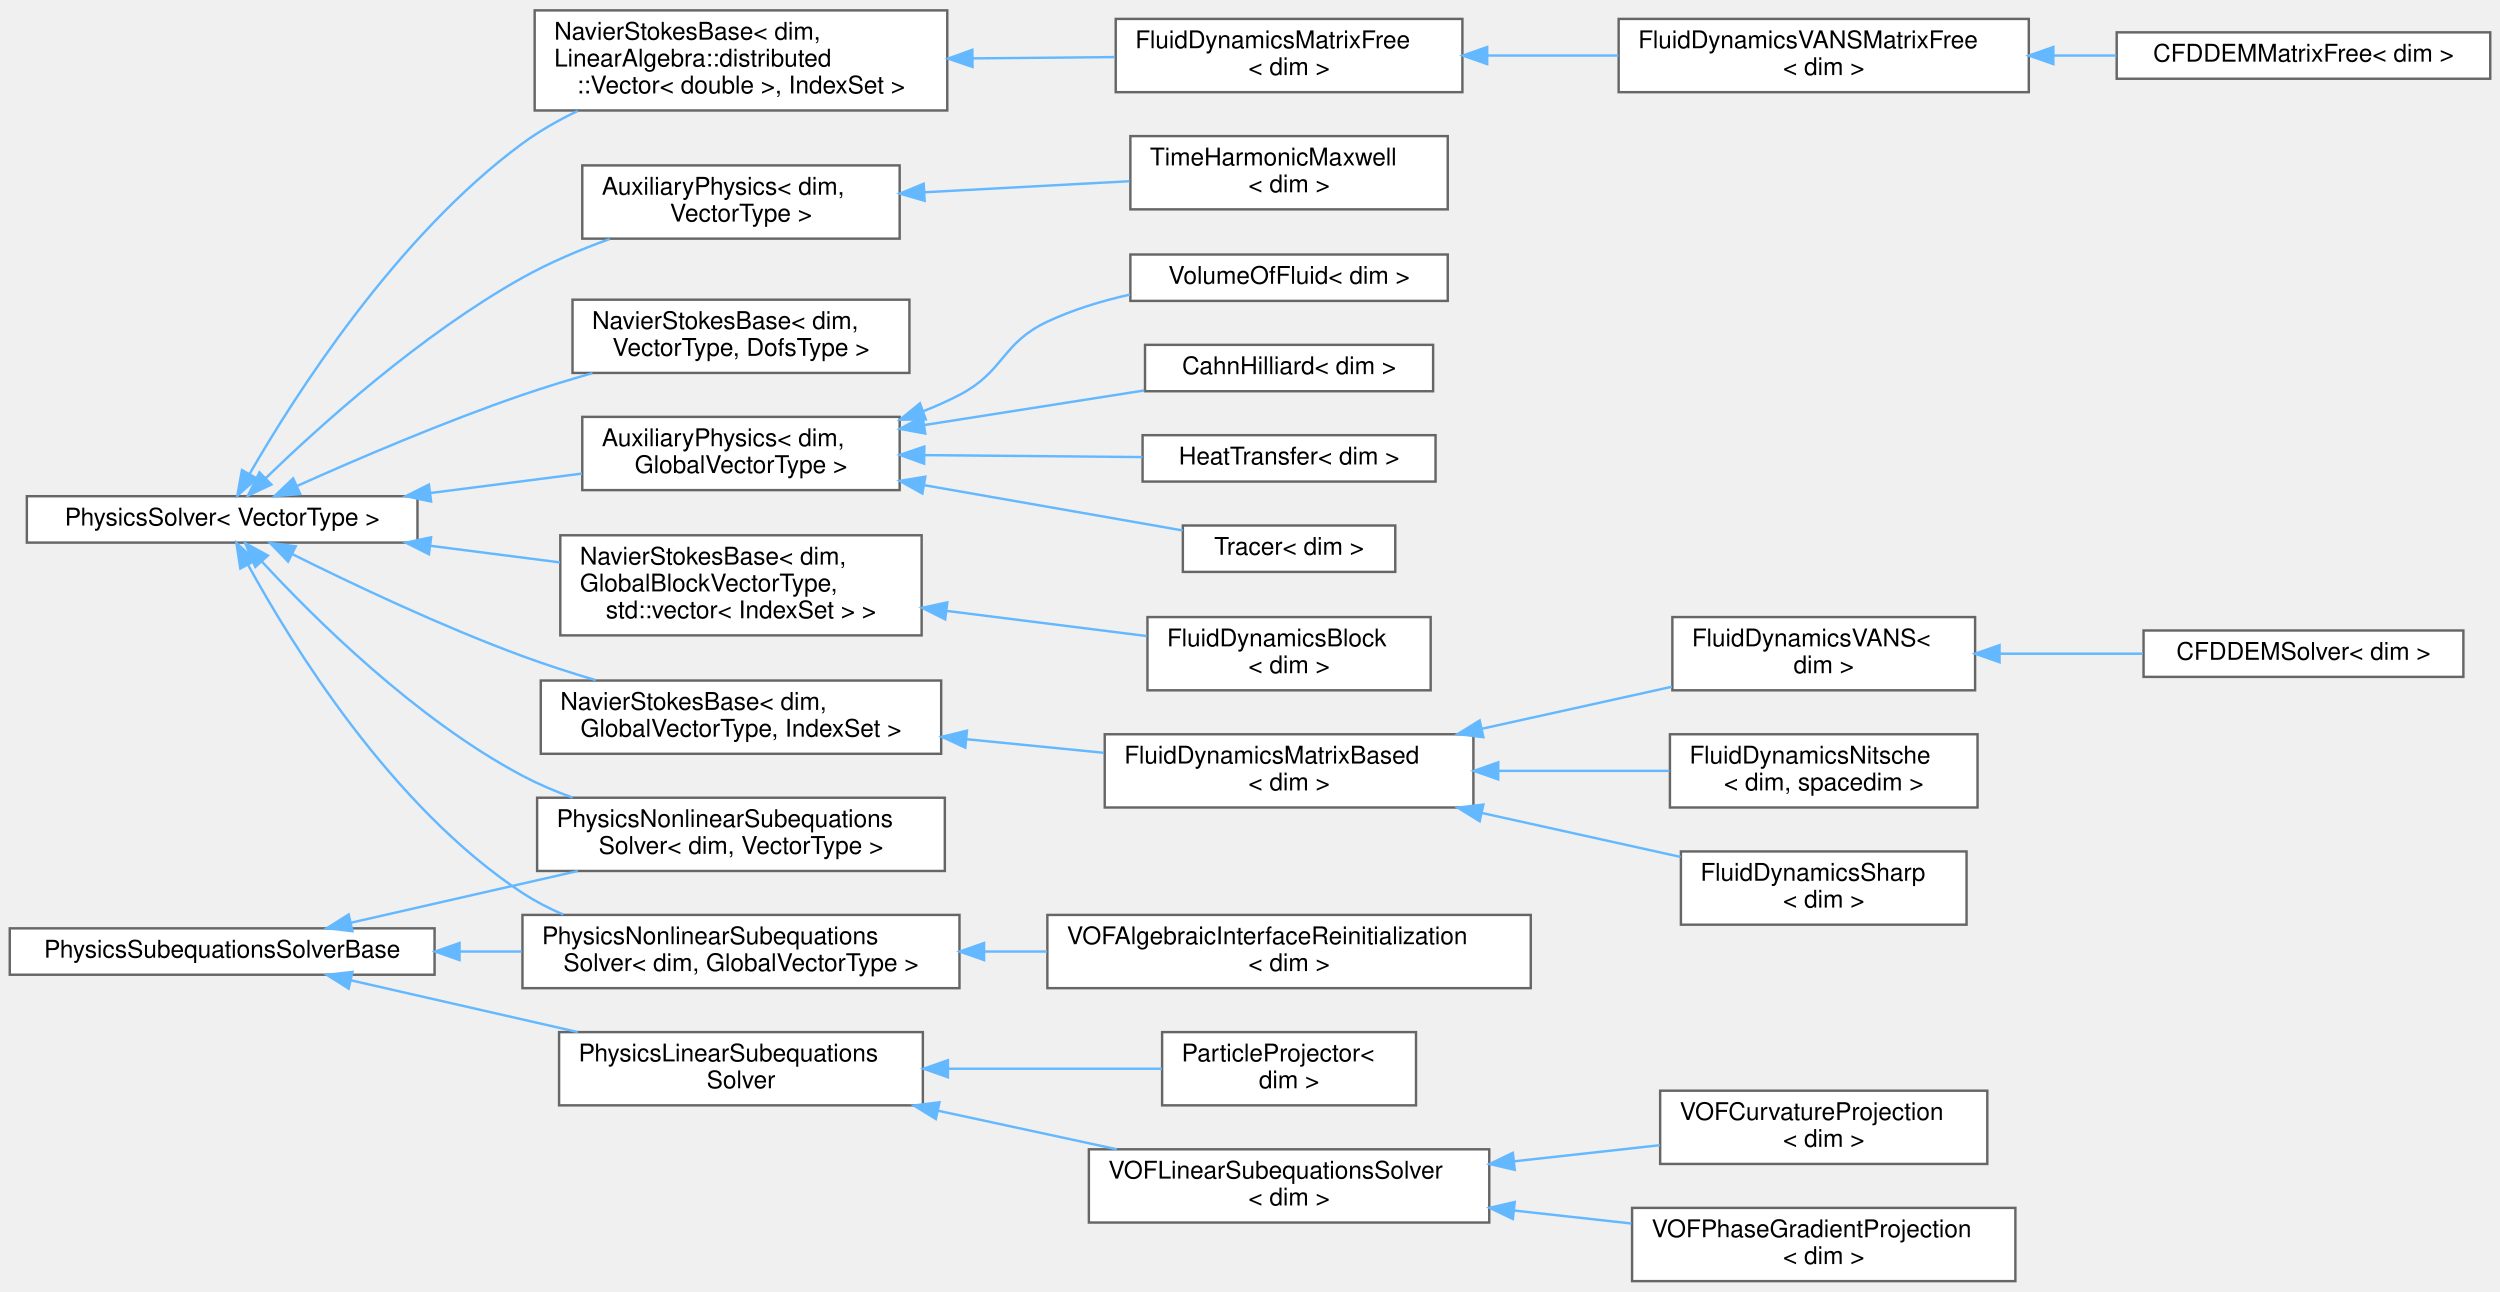
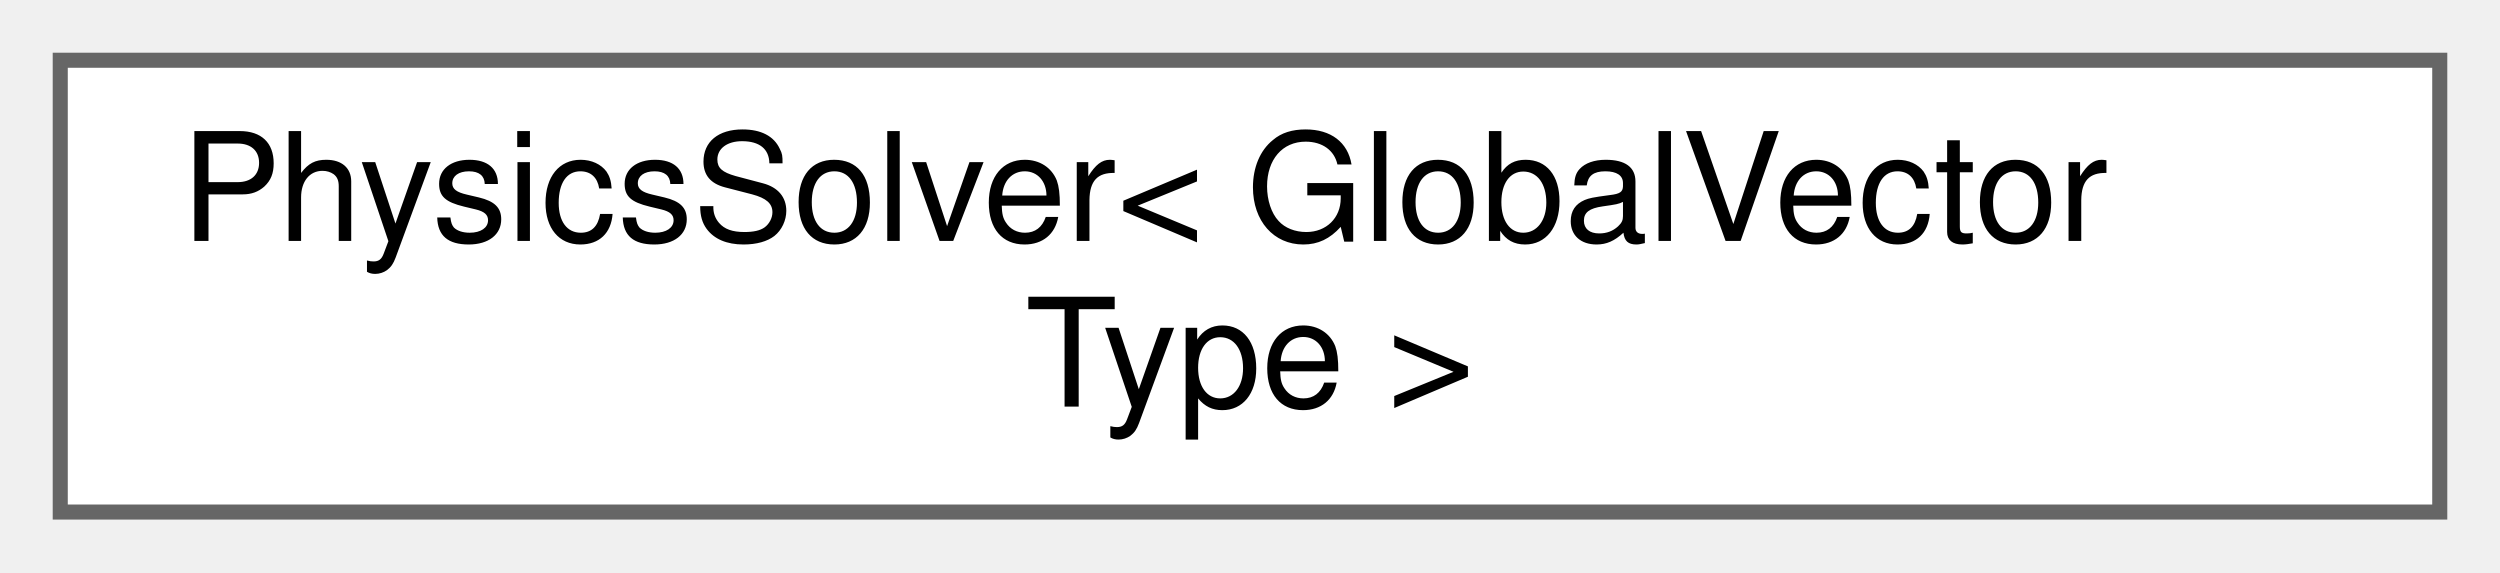
- <svg xmlns="http://www.w3.org/2000/svg" xmlns:xlink="http://www.w3.org/1999/xlink" width="1024pt" height="529pt" viewBox="0.00 0.00 1024.00 528.50">
-   <g id="graph0" class="graph" transform="scale(1 1) rotate(0) translate(4 524.5)">
+ <svg xmlns="http://www.w3.org/2000/svg" xmlns:xlink="http://www.w3.org/1999/xlink" width="166pt" height="38pt" viewBox="0.00 0.00 166.00 38.00">
+   <g id="graph0" class="graph" transform="scale(1 1) rotate(0) translate(4 34)">
    <g id="Node000000" class="node">
      <g id="a_Node000000">
-         <a xlink:href="classPhysicsSolver.html" target="_top" xlink:title="Contain all the common elements of a physics solver. It creates the non-linear solver as specified by...">
-           <polygon fill="white" stroke="#666666" points="167,-321.5 7,-321.5 7,-302.5 167,-302.5 167,-321.5" />
-           <text text-anchor="middle" x="87" y="-309.5" font-family="Helvetica,sans-Serif" font-size="10.00">PhysicsSolver&lt; VectorType &gt;</text>
-         </a>
-       </g>
-     </g>
-     <g id="Node000001" class="node">
-       <g id="a_Node000001">
-         <a xlink:href="classAuxiliaryPhysics.html" target="_top" xlink:title=" ">
-           <polygon fill="white" stroke="#666666" points="364.5,-354 234.5,-354 234.5,-324 364.5,-324 364.5,-354" />
-           <text text-anchor="start" x="242.5" y="-342" font-family="Helvetica,sans-Serif" font-size="10.00">AuxiliaryPhysics&lt; dim,</text>
-           <text text-anchor="middle" x="299.5" y="-331" font-family="Helvetica,sans-Serif" font-size="10.00"> GlobalVectorType &gt;</text>
-         </a>
-       </g>
-     </g>
-     <g id="edge197_Node000000_Node000001" class="edge">
-       <g id="a_edge197_Node000000_Node000001">
-         <a xlink:title=" ">
-           <path fill="none" stroke="#63b8ff" d="M172.27,-322.81C192.97,-325.46 214.81,-328.26 234.38,-330.78" />
-           <polygon fill="#63b8ff" stroke="#63b8ff" points="172.58,-319.32 162.21,-321.52 171.69,-326.26 172.58,-319.32" />
-         </a>
-       </g>
-     </g>
-     <g id="Node000006" class="node">
-       <g id="a_Node000006">
-         <a xlink:href="classNavierStokesBase.html" target="_top" xlink:title=" ">
-           <polygon fill="white" stroke="#666666" points="373.5,-305.5 225.5,-305.5 225.5,-264.5 373.5,-264.5 373.5,-305.5" />
-           <text text-anchor="start" x="233.5" y="-293.5" font-family="Helvetica,sans-Serif" font-size="10.00">NavierStokesBase&lt; dim,</text>
-           <text text-anchor="start" x="233.5" y="-282.5" font-family="Helvetica,sans-Serif" font-size="10.00"> GlobalBlockVectorType,</text>
-           <text text-anchor="middle" x="299.5" y="-271.5" font-family="Helvetica,sans-Serif" font-size="10.00"> std::vector&lt; IndexSet &gt; &gt;</text>
-         </a>
-       </g>
-     </g>
-     <g id="edge202_Node000000_Node000006" class="edge">
-       <g id="a_edge202_Node000000_Node000006">
-         <a xlink:title=" ">
-           <path fill="none" stroke="#63b8ff" d="M172.42,-301.17C189.93,-298.93 208.24,-296.58 225.31,-294.39" />
-           <polygon fill="#63b8ff" stroke="#63b8ff" points="171.69,-297.74 162.21,-302.48 172.58,-304.68 171.69,-297.74" />
-         </a>
-       </g>
-     </g>
-     <g id="Node000008" class="node">
-       <g id="a_Node000008">
-         <a xlink:href="classNavierStokesBase.html" target="_top" xlink:title=" ">
-           <polygon fill="white" stroke="#666666" points="381.5,-246 217.5,-246 217.5,-216 381.5,-216 381.5,-246" />
-           <text text-anchor="start" x="225.5" y="-234" font-family="Helvetica,sans-Serif" font-size="10.00">NavierStokesBase&lt; dim,</text>
-           <text text-anchor="middle" x="299.5" y="-223" font-family="Helvetica,sans-Serif" font-size="10.00"> GlobalVectorType, IndexSet &gt;</text>
-         </a>
-       </g>
-     </g>
-     <g id="edge204_Node000000_Node000008" class="edge">
-       <g id="a_edge204_Node000000_Node000008">
-         <a xlink:title=" ">
-           <path fill="none" stroke="#63b8ff" d="M115.66,-297.81C140.06,-285.65 176.79,-268.23 210,-256 219.59,-252.47 229.91,-249.14 240.01,-246.14" />
-           <polygon fill="#63b8ff" stroke="#63b8ff" points="114,-294.72 106.64,-302.34 117.14,-300.98 114,-294.72" />
-         </a>
-       </g>
-     </g>
-     <g id="Node000014" class="node">
-       <g id="a_Node000014">
-         <a xlink:href="classNavierStokesBase.html" target="_top" xlink:title=" ">
-           <polygon fill="white" stroke="#666666" points="384,-520.5 215,-520.5 215,-479.5 384,-479.5 384,-520.5" />
-           <text text-anchor="start" x="223" y="-508.5" font-family="Helvetica,sans-Serif" font-size="10.00">NavierStokesBase&lt; dim,</text>
-           <text text-anchor="start" x="223" y="-497.5" font-family="Helvetica,sans-Serif" font-size="10.00"> LinearAlgebra::distributed</text>
-           <text text-anchor="middle" x="299.5" y="-486.5" font-family="Helvetica,sans-Serif" font-size="10.00">::Vector&lt; double &gt;, IndexSet &gt;</text>
-         </a>
-       </g>
-     </g>
-     <g id="edge210_Node000000_Node000014" class="edge">
-       <g id="a_edge210_Node000000_Node000014">
-         <a xlink:title=" ">
-           <path fill="none" stroke="#63b8ff" d="M98.17,-330.53C116.53,-362.42 158.19,-427.92 210,-466 216.9,-471.07 224.64,-475.48 232.61,-479.29" />
-           <polygon fill="#63b8ff" stroke="#63b8ff" points="101.19,-328.77 93.23,-321.78 95.1,-332.21 101.19,-328.77" />
-         </a>
-       </g>
-     </g>
-     <g id="Node000018" class="node">
-       <g id="a_Node000018">
-         <a xlink:href="classPhysicsNonlinearSubequationsSolver.html" target="_top" xlink:title=" ">
-           <polygon fill="white" stroke="#666666" points="389,-150 210,-150 210,-120 389,-120 389,-150" />
-           <text text-anchor="start" x="218" y="-138" font-family="Helvetica,sans-Serif" font-size="10.00">PhysicsNonlinearSubequations</text>
-           <text text-anchor="middle" x="299.5" y="-127" font-family="Helvetica,sans-Serif" font-size="10.00">Solver&lt; dim, GlobalVectorType &gt;</text>
-         </a>
-       </g>
-     </g>
-     <g id="edge214_Node000000_Node000018" class="edge">
-       <g id="a_edge214_Node000000_Node000018">
-         <a xlink:title=" ">
-           <path fill="none" stroke="#63b8ff" d="M97.55,-293.5C115.24,-261.13 156.22,-194.33 210,-159 215.19,-155.59 220.85,-152.66 226.72,-150.15" />
-           <polygon fill="#63b8ff" stroke="#63b8ff" points="94.44,-291.89 92.83,-302.36 100.62,-295.19 94.44,-291.89" />
-         </a>
-       </g>
-     </g>
-     <g id="Node000027" class="node">
-       <g id="a_Node000027">
-         <a xlink:href="classAuxiliaryPhysics.html" target="_top" xlink:title=" ">
-           <polygon fill="white" stroke="#666666" points="364.5,-457 234.5,-457 234.5,-427 364.5,-427 364.5,-457" />
-           <text text-anchor="start" x="242.5" y="-445" font-family="Helvetica,sans-Serif" font-size="10.00">AuxiliaryPhysics&lt; dim,</text>
-           <text text-anchor="middle" x="299.5" y="-434" font-family="Helvetica,sans-Serif" font-size="10.00"> VectorType &gt;</text>
-         </a>
-       </g>
-     </g>
-     <g id="edge216_Node000000_Node000027" class="edge">
-       <g id="a_edge216_Node000000_Node000027">
-         <a xlink:title=" ">
-           <path fill="none" stroke="#63b8ff" d="M104.9,-328.96C127.25,-350.58 168.64,-387.9 210,-411 221.09,-417.19 233.63,-422.49 245.72,-426.86" />
-           <polygon fill="#63b8ff" stroke="#63b8ff" points="107.16,-326.27 97.57,-321.77 102.26,-331.27 107.16,-326.27" />
-         </a>
-       </g>
-     </g>
-     <g id="Node000029" class="node">
-       <g id="a_Node000029">
-         <a xlink:href="classNavierStokesBase.html" target="_top" xlink:title=" ">
-           <polygon fill="white" stroke="#666666" points="368.5,-402 230.5,-402 230.5,-372 368.5,-372 368.5,-402" />
-           <text text-anchor="start" x="238.5" y="-390" font-family="Helvetica,sans-Serif" font-size="10.00">NavierStokesBase&lt; dim,</text>
-           <text text-anchor="middle" x="299.5" y="-379" font-family="Helvetica,sans-Serif" font-size="10.00"> VectorType, DofsType &gt;</text>
-         </a>
-       </g>
-     </g>
-     <g id="edge218_Node000000_Node000029" class="edge">
-       <g id="a_edge218_Node000000_Node000029">
-         <a xlink:title=" ">
-           <path fill="none" stroke="#63b8ff" d="M117.83,-325.76C142.27,-336.73 177.94,-352 210,-363 219.19,-366.15 229.02,-369.16 238.67,-371.92" />
-           <polygon fill="#63b8ff" stroke="#63b8ff" points="118.96,-322.43 108.4,-321.5 116.07,-328.81 118.96,-322.43" />
-         </a>
-       </g>
-     </g>
-     <g id="Node000026" class="node">
-       <g id="a_Node000026">
-         <a xlink:href="classPhysicsNonlinearSubequationsSolver.html" target="_top" xlink:title="Non-linear subequations solved inside a physics (or auxiliary physics) that are not part of the main ...">
-           <polygon fill="white" stroke="#666666" points="383,-198 216,-198 216,-168 383,-168 383,-198" />
-           <text text-anchor="start" x="224" y="-186" font-family="Helvetica,sans-Serif" font-size="10.00">PhysicsNonlinearSubequations</text>
-           <text text-anchor="middle" x="299.5" y="-175" font-family="Helvetica,sans-Serif" font-size="10.00">Solver&lt; dim, VectorType &gt;</text>
-         </a>
-       </g>
-     </g>
-     <g id="edge219_Node000000_Node000026" class="edge">
-       <g id="a_edge219_Node000000_Node000026">
-         <a xlink:title=" ">
-           <path fill="none" stroke="#63b8ff" d="M103.16,-294.84C124.66,-271.56 166.28,-230.19 210,-207 216.47,-203.57 223.47,-200.59 230.6,-198.03" />
-           <polygon fill="#63b8ff" stroke="#63b8ff" points="100.55,-292.51 96.42,-302.27 105.73,-297.21 100.55,-292.51" />
-         </a>
-       </g>
-     </g>
-     <g id="Node000002" class="node">
-       <g id="a_Node000002">
-         <a xlink:href="classCahnHilliard.html" target="_top" xlink:title=" ">
-           <polygon fill="white" stroke="#666666" points="583,-383.5 465,-383.5 465,-364.5 583,-364.5 583,-383.5" />
-           <text text-anchor="middle" x="524" y="-371.5" font-family="Helvetica,sans-Serif" font-size="10.00">CahnHilliard&lt; dim &gt;</text>
-         </a>
-       </g>
-     </g>
-     <g id="edge198_Node000001_Node000002" class="edge">
-       <g id="a_edge198_Node000001_Node000002">
-         <a xlink:title=" ">
-           <path fill="none" stroke="#63b8ff" d="M374.74,-350.68C404.04,-355.29 437.19,-360.5 464.71,-364.83" />
-           <polygon fill="#63b8ff" stroke="#63b8ff" points="374.98,-347.17 364.56,-349.08 373.89,-354.09 374.98,-347.17" />
-         </a>
-       </g>
-     </g>
-     <g id="Node000003" class="node">
-       <g id="a_Node000003">
-         <a xlink:href="classHeatTransfer.html" target="_top" xlink:title="Implementation of heat transfer as an auxiliary physics. The heat equation is weakly coupled to the v...">
-           <polygon fill="white" stroke="#666666" points="584,-346.5 464,-346.5 464,-327.5 584,-327.5 584,-346.5" />
-           <text text-anchor="middle" x="524" y="-334.5" font-family="Helvetica,sans-Serif" font-size="10.00">HeatTransfer&lt; dim &gt;</text>
-         </a>
-       </g>
-     </g>
-     <g id="edge199_Node000001_Node000003" class="edge">
-       <g id="a_edge199_Node000001_Node000003">
-         <a xlink:title=" ">
-           <path fill="none" stroke="#63b8ff" d="M374.66,-338.33C403.71,-338.07 436.57,-337.78 463.96,-337.53" />
-           <polygon fill="#63b8ff" stroke="#63b8ff" points="374.53,-334.83 364.56,-338.42 374.59,-341.83 374.53,-334.83" />
-         </a>
-       </g>
-     </g>
-     <g id="Node000004" class="node">
-       <g id="a_Node000004">
-         <a xlink:href="classTracer.html" target="_top" xlink:title=" ">
-           <polygon fill="white" stroke="#666666" points="567.5,-309.5 480.5,-309.5 480.5,-290.5 567.5,-290.5 567.5,-309.5" />
-           <text text-anchor="middle" x="524" y="-297.5" font-family="Helvetica,sans-Serif" font-size="10.00">Tracer&lt; dim &gt;</text>
-         </a>
-       </g>
-     </g>
-     <g id="edge200_Node000001_Node000004" class="edge">
-       <g id="a_edge200_Node000001_Node000004">
-         <a xlink:title=" ">
-           <path fill="none" stroke="#63b8ff" d="M374.79,-325.98C409.93,-319.82 450.62,-312.69 480.47,-307.46" />
-           <polygon fill="#63b8ff" stroke="#63b8ff" points="373.8,-322.6 364.56,-327.77 375.01,-329.49 373.8,-322.6" />
-         </a>
-       </g>
-     </g>
-     <g id="Node000005" class="node">
-       <g id="a_Node000005">
-         <a xlink:href="classVolumeOfFluid.html" target="_top" xlink:title=" ">
-           <polygon fill="white" stroke="#666666" points="589,-420.5 459,-420.5 459,-401.5 589,-401.5 589,-420.5" />
-           <text text-anchor="middle" x="524" y="-408.5" font-family="Helvetica,sans-Serif" font-size="10.00">VolumeOfFluid&lt; dim &gt;</text>
-         </a>
-       </g>
-     </g>
-     <g id="edge201_Node000001_Node000005" class="edge">
-       <g id="a_edge201_Node000001_Node000005">
-         <a xlink:title=" ">
-           <path fill="none" stroke="#63b8ff" d="M374.01,-356.25C379.19,-358.28 384.23,-360.52 389,-363 407.48,-372.61 406.14,-384.16 425,-393 435.49,-397.92 447.21,-401.49 458.79,-404.09" />
-           <polygon fill="#63b8ff" stroke="#63b8ff" points="375.2,-352.96 364.6,-352.84 372.81,-359.54 375.2,-352.96" />
-         </a>
-       </g>
-     </g>
-     <g id="Node000007" class="node">
-       <g id="a_Node000007">
-         <a xlink:href="classFluidDynamicsBlock.html" target="_top" xlink:title=" ">
-           <polygon fill="white" stroke="#666666" points="582,-272 466,-272 466,-242 582,-242 582,-272" />
-           <text text-anchor="start" x="474" y="-260" font-family="Helvetica,sans-Serif" font-size="10.00">FluidDynamicsBlock</text>
-           <text text-anchor="middle" x="524" y="-249" font-family="Helvetica,sans-Serif" font-size="10.00">&lt; dim &gt;</text>
-         </a>
-       </g>
-     </g>
-     <g id="edge203_Node000006_Node000007" class="edge">
-       <g id="a_edge203_Node000006_Node000007">
-         <a xlink:title=" ">
-           <path fill="none" stroke="#63b8ff" d="M383.61,-274.54C410.93,-271.1 440.69,-267.36 465.66,-264.22" />
-           <polygon fill="#63b8ff" stroke="#63b8ff" points="383.15,-271.07 373.66,-275.79 384.02,-278.02 383.15,-271.07" />
-         </a>
-       </g>
-     </g>
-     <g id="Node000009" class="node">
-       <g id="a_Node000009">
-         <a xlink:href="classFluidDynamicsMatrixBased.html" target="_top" xlink:title="A solver class for the Navier-Stokes equation using GLS stabilization.">
-           <polygon fill="white" stroke="#666666" points="599.5,-224 448.5,-224 448.5,-194 599.5,-194 599.5,-224" />
-           <text text-anchor="start" x="456.5" y="-212" font-family="Helvetica,sans-Serif" font-size="10.00">FluidDynamicsMatrixBased</text>
-           <text text-anchor="middle" x="524" y="-201" font-family="Helvetica,sans-Serif" font-size="10.00">&lt; dim &gt;</text>
-         </a>
-       </g>
-     </g>
-     <g id="edge205_Node000008_Node000009" class="edge">
-       <g id="a_edge205_Node000008_Node000009">
-         <a xlink:title=" ">
-           <path fill="none" stroke="#63b8ff" d="M391.8,-221.97C410.57,-220.12 430.12,-218.18 448.23,-216.39" />
-           <polygon fill="#63b8ff" stroke="#63b8ff" points="391.38,-218.5 381.77,-222.96 392.07,-225.46 391.38,-218.5" />
-         </a>
-       </g>
-     </g>
-     <g id="Node000010" class="node">
-       <g id="a_Node000010">
-         <a xlink:href="classFluidDynamicsNitsche.html" target="_top" xlink:title=" ">
-           <polygon fill="white" stroke="#666666" points="806,-224 680,-224 680,-194 806,-194 806,-224" />
-           <text text-anchor="start" x="688" y="-212" font-family="Helvetica,sans-Serif" font-size="10.00">FluidDynamicsNitsche</text>
-           <text text-anchor="middle" x="743" y="-201" font-family="Helvetica,sans-Serif" font-size="10.00">&lt; dim, spacedim &gt;</text>
-         </a>
-       </g>
-     </g>
-     <g id="edge206_Node000009_Node000010" class="edge">
-       <g id="a_edge206_Node000009_Node000010">
-         <a xlink:title=" ">
-           <path fill="none" stroke="#63b8ff" d="M609.91,-209C633.21,-209 658.03,-209 679.8,-209" />
-           <polygon fill="#63b8ff" stroke="#63b8ff" points="609.68,-205.5 599.68,-209 609.68,-212.5 609.68,-205.5" />
-         </a>
-       </g>
-     </g>
-     <g id="Node000011" class="node">
-       <g id="a_Node000011">
-         <a xlink:href="classFluidDynamicsSharp.html" target="_top" xlink:title=" ">
-           <polygon fill="white" stroke="#666666" points="801.5,-176 684.5,-176 684.5,-146 801.5,-146 801.5,-176" />
-           <text text-anchor="start" x="692.5" y="-164" font-family="Helvetica,sans-Serif" font-size="10.00">FluidDynamicsSharp</text>
-           <text text-anchor="middle" x="743" y="-153" font-family="Helvetica,sans-Serif" font-size="10.00">&lt; dim &gt;</text>
-         </a>
-       </g>
-     </g>
-     <g id="edge207_Node000009_Node000011" class="edge">
-       <g id="a_edge207_Node000009_Node000011">
-         <a xlink:title=" ">
-           <path fill="none" stroke="#63b8ff" d="M602.84,-191.78C629.75,-185.83 659.4,-179.27 684.4,-173.74" />
-           <polygon fill="#63b8ff" stroke="#63b8ff" points="602.07,-188.37 593.06,-193.94 603.58,-195.2 602.07,-188.37" />
-         </a>
-       </g>
-     </g>
-     <g id="Node000012" class="node">
-       <g id="a_Node000012">
-         <a xlink:href="classFluidDynamicsVANS.html" target="_top" xlink:title="Solver class for Volume-Averaged Navier-Stokes (VANS) equations with GLS stabilization.">
-           <polygon fill="white" stroke="#666666" points="805,-272 681,-272 681,-242 805,-242 805,-272" />
-           <text text-anchor="start" x="689" y="-260" font-family="Helvetica,sans-Serif" font-size="10.00">FluidDynamicsVANS&lt;</text>
-           <text text-anchor="middle" x="743" y="-249" font-family="Helvetica,sans-Serif" font-size="10.00"> dim &gt;</text>
-         </a>
-       </g>
-     </g>
-     <g id="edge208_Node000009_Node000012" class="edge">
-       <g id="a_edge208_Node000009_Node000012">
-         <a xlink:title=" ">
-           <path fill="none" stroke="#63b8ff" d="M603.1,-226.28C628.66,-231.93 656.67,-238.12 680.8,-243.46" />
-           <polygon fill="#63b8ff" stroke="#63b8ff" points="603.58,-222.8 593.06,-224.06 602.07,-229.63 603.58,-222.8" />
-         </a>
-       </g>
-     </g>
-     <g id="Node000013" class="node">
-       <g id="a_Node000013">
-         <a xlink:href="classCFDDEMSolver.html" target="_top" xlink:title="Solver class for coupled Computational Fluid Dynamics and Discrete Element Method (CFD-DEM) simulatio...">
-           <polygon fill="white" stroke="#666666" points="1005,-266.5 874,-266.5 874,-247.5 1005,-247.5 1005,-266.5" />
-           <text text-anchor="middle" x="939.5" y="-254.5" font-family="Helvetica,sans-Serif" font-size="10.00">CFDDEMSolver&lt; dim &gt;</text>
-         </a>
-       </g>
-     </g>
-     <g id="edge209_Node000012_Node000013" class="edge">
-       <g id="a_edge209_Node000012_Node000013">
-         <a xlink:title=" ">
-           <path fill="none" stroke="#63b8ff" d="M815.17,-257C834.3,-257 854.9,-257 873.67,-257" />
-           <polygon fill="#63b8ff" stroke="#63b8ff" points="815.01,-253.5 805.01,-257 815.01,-260.5 815.01,-253.5" />
-         </a>
-       </g>
-     </g>
-     <g id="Node000015" class="node">
-       <g id="a_Node000015">
-         <a xlink:href="classFluidDynamicsMatrixFree.html" target="_top" xlink:title="A solver for the incompressible Navier-Stokes equations implemented in a matrix-free fashion.">
-           <polygon fill="white" stroke="#666666" points="595,-517 453,-517 453,-487 595,-487 595,-517" />
-           <text text-anchor="start" x="461" y="-505" font-family="Helvetica,sans-Serif" font-size="10.00">FluidDynamicsMatrixFree</text>
-           <text text-anchor="middle" x="524" y="-494" font-family="Helvetica,sans-Serif" font-size="10.00">&lt; dim &gt;</text>
-         </a>
-       </g>
-     </g>
-     <g id="edge211_Node000014_Node000015" class="edge">
-       <g id="a_edge211_Node000014_Node000015">
-         <a xlink:title=" ">
-           <path fill="none" stroke="#63b8ff" d="M394.43,-500.84C413.96,-501.02 434.22,-501.2 452.72,-501.37" />
-           <polygon fill="#63b8ff" stroke="#63b8ff" points="394.33,-497.34 384.3,-500.75 394.27,-504.34 394.33,-497.34" />
-         </a>
-       </g>
-     </g>
-     <g id="Node000016" class="node">
-       <g id="a_Node000016">
-         <a xlink:href="classFluidDynamicsVANSMatrixFree.html" target="_top" xlink:title="A solver for the Volume-Averaged incompressible Navier-Stokes equations implemented in a matrix-free ...">
-           <polygon fill="white" stroke="#666666" points="827,-517 659,-517 659,-487 827,-487 827,-517" />
-           <text text-anchor="start" x="667" y="-505" font-family="Helvetica,sans-Serif" font-size="10.00">FluidDynamicsVANSMatrixFree</text>
-           <text text-anchor="middle" x="743" y="-494" font-family="Helvetica,sans-Serif" font-size="10.00">&lt; dim &gt;</text>
-         </a>
-       </g>
-     </g>
-     <g id="edge212_Node000015_Node000016" class="edge">
-       <g id="a_edge212_Node000015_Node000016">
-         <a xlink:title=" ">
-           <path fill="none" stroke="#63b8ff" d="M605.3,-502C622.76,-502 641.27,-502 658.85,-502" />
-           <polygon fill="#63b8ff" stroke="#63b8ff" points="605.15,-498.5 595.15,-502 605.15,-505.5 605.15,-498.5" />
-         </a>
-       </g>
-     </g>
-     <g id="Node000017" class="node">
-       <g id="a_Node000017">
-         <a xlink:href="classCFDDEMMatrixFree.html" target="_top" xlink:title="Solver class for coupled Computational Fluid Dynamics and Discrete Element Method (CFD-DEM) simulatio...">
-           <polygon fill="white" stroke="#666666" points="1016,-511.5 863,-511.5 863,-492.5 1016,-492.5 1016,-511.5" />
-           <text text-anchor="middle" x="939.5" y="-499.5" font-family="Helvetica,sans-Serif" font-size="10.00">CFDDEMMatrixFree&lt; dim &gt;</text>
-         </a>
-       </g>
-     </g>
-     <g id="edge213_Node000016_Node000017" class="edge">
-       <g id="a_edge213_Node000016_Node000017">
-         <a xlink:title=" ">
-           <path fill="none" stroke="#63b8ff" d="M837.12,-502C845.73,-502 854.38,-502 862.81,-502" />
-           <polygon fill="#63b8ff" stroke="#63b8ff" points="837.05,-498.5 827.05,-502 837.05,-505.5 837.05,-498.5" />
-         </a>
-       </g>
-     </g>
-     <g id="Node000019" class="node">
-       <g id="a_Node000019">
-         <a xlink:href="classVOFAlgebraicInterfaceReinitialization.html" target="_top" xlink:title="VOF algebraic reinitialization solver.">
-           <polygon fill="white" stroke="#666666" points="623,-150 425,-150 425,-120 623,-120 623,-150" />
-           <text text-anchor="start" x="433" y="-138" font-family="Helvetica,sans-Serif" font-size="10.00">VOFAlgebraicInterfaceReinitialization</text>
-           <text text-anchor="middle" x="524" y="-127" font-family="Helvetica,sans-Serif" font-size="10.00">&lt; dim &gt;</text>
-         </a>
-       </g>
-     </g>
-     <g id="edge215_Node000018_Node000019" class="edge">
-       <g id="a_edge215_Node000018_Node000019">
-         <a xlink:title=" ">
-           <path fill="none" stroke="#63b8ff" d="M399.35,-135C407.82,-135 416.38,-135 424.85,-135" />
-           <polygon fill="#63b8ff" stroke="#63b8ff" points="399.08,-131.5 389.08,-135 399.08,-138.5 399.08,-131.5" />
-         </a>
-       </g>
-     </g>
-     <g id="Node000028" class="node">
-       <g id="a_Node000028">
-         <a xlink:href="classTimeHarmonicMaxwell.html" target="_top" xlink:title=" ">
-           <polygon fill="white" stroke="#666666" points="589,-469 459,-469 459,-439 589,-439 589,-469" />
-           <text text-anchor="start" x="467" y="-457" font-family="Helvetica,sans-Serif" font-size="10.00">TimeHarmonicMaxwell</text>
-           <text text-anchor="middle" x="524" y="-446" font-family="Helvetica,sans-Serif" font-size="10.00">&lt; dim &gt;</text>
-         </a>
-       </g>
-     </g>
-     <g id="edge217_Node000027_Node000028" class="edge">
-       <g id="a_edge217_Node000027_Node000028">
-         <a xlink:title=" ">
-           <path fill="none" stroke="#63b8ff" d="M374.79,-446.01C401.94,-447.47 432.41,-449.11 458.62,-450.53" />
-           <polygon fill="#63b8ff" stroke="#63b8ff" points="374.73,-442.5 364.56,-445.45 374.35,-449.49 374.73,-442.5" />
-         </a>
-       </g>
-     </g>
-     <g id="Node000020" class="node">
-       <g id="a_Node000020">
-         <a xlink:href="classPhysicsSubequationsSolverBase.html" target="_top" xlink:title="Base class to solve subequations solved inside a physics (or auxiliary physics) that are not part of ...">
-           <polygon fill="white" stroke="#666666" points="174,-144.5 0,-144.5 0,-125.5 174,-125.5 174,-144.5" />
-           <text text-anchor="middle" x="87" y="-132.5" font-family="Helvetica,sans-Serif" font-size="10.00">PhysicsSubequationsSolverBase</text>
-         </a>
-       </g>
-     </g>
-     <g id="edge220_Node000020_Node000018" class="edge">
-       <g id="a_edge220_Node000020_Node000018">
-         <a xlink:title=" ">
-           <path fill="none" stroke="#63b8ff" d="M184.43,-135C192.85,-135 201.33,-135 209.68,-135" />
-           <polygon fill="#63b8ff" stroke="#63b8ff" points="184.23,-131.5 174.23,-135 184.23,-138.5 184.23,-131.5" />
-         </a>
-       </g>
-     </g>
-     <g id="edge226_Node000020_Node000026" class="edge">
-       <g id="a_edge226_Node000020_Node000026">
-         <a xlink:title=" ">
-           <path fill="none" stroke="#63b8ff" d="M139.83,-146.82C167.86,-153.21 202.77,-161.17 232.7,-168" />
-           <polygon fill="#63b8ff" stroke="#63b8ff" points="140.37,-143.35 129.84,-144.54 138.81,-150.18 140.37,-143.35" />
-         </a>
-       </g>
-     </g>
-     <g id="Node000021" class="node">
-       <g id="a_Node000021">
-         <a xlink:href="classPhysicsLinearSubequationsSolver.html" target="_top" xlink:title="Linear subequations solved inside a physics (or auxiliary physics) that are not part of the main set ...">
-           <polygon fill="white" stroke="#666666" points="374,-102 225,-102 225,-72 374,-72 374,-102" />
-           <text text-anchor="start" x="233" y="-90" font-family="Helvetica,sans-Serif" font-size="10.00">PhysicsLinearSubequations</text>
-           <text text-anchor="middle" x="299.5" y="-79" font-family="Helvetica,sans-Serif" font-size="10.00">Solver</text>
-         </a>
-       </g>
-     </g>
-     <g id="edge221_Node000020_Node000021" class="edge">
-       <g id="a_edge221_Node000020_Node000021">
-         <a xlink:title=" ">
-           <path fill="none" stroke="#63b8ff" d="M139.83,-123.18C167.86,-116.79 202.77,-108.83 232.7,-102" />
-           <polygon fill="#63b8ff" stroke="#63b8ff" points="138.81,-119.82 129.84,-125.46 140.37,-126.65 138.81,-119.82" />
-         </a>
-       </g>
-     </g>
-     <g id="Node000022" class="node">
-       <g id="a_Node000022">
-         <a xlink:href="classParticleProjector.html" target="_top" xlink:title="Particle information projection. This class manages the calculation of the projection of the particle...">
-           <polygon fill="white" stroke="#666666" points="576,-102 472,-102 472,-72 576,-72 576,-102" />
-           <text text-anchor="start" x="480" y="-90" font-family="Helvetica,sans-Serif" font-size="10.00">ParticleProjector&lt;</text>
-           <text text-anchor="middle" x="524" y="-79" font-family="Helvetica,sans-Serif" font-size="10.00"> dim &gt;</text>
-         </a>
-       </g>
-     </g>
-     <g id="edge222_Node000021_Node000022" class="edge">
-       <g id="a_edge222_Node000021_Node000022">
-         <a xlink:title=" ">
-           <path fill="none" stroke="#63b8ff" d="M384.55,-87C413.94,-87 446.02,-87 471.9,-87" />
-           <polygon fill="#63b8ff" stroke="#63b8ff" points="384.28,-83.5 374.28,-87 384.28,-90.5 384.28,-83.5" />
-         </a>
-       </g>
-     </g>
-     <g id="Node000023" class="node">
-       <g id="a_Node000023">
-         <a xlink:href="classVOFLinearSubequationsSolver.html" target="_top" xlink:title="Generalized solver for VOF linear subequations.">
-           <polygon fill="white" stroke="#666666" points="606,-54 442,-54 442,-24 606,-24 606,-54" />
-           <text text-anchor="start" x="450" y="-42" font-family="Helvetica,sans-Serif" font-size="10.00">VOFLinearSubequationsSolver</text>
-           <text text-anchor="middle" x="524" y="-31" font-family="Helvetica,sans-Serif" font-size="10.00">&lt; dim &gt;</text>
-         </a>
-       </g>
-     </g>
-     <g id="edge223_Node000021_Node000023" class="edge">
-       <g id="a_edge223_Node000021_Node000023">
-         <a xlink:title=" ">
-           <path fill="none" stroke="#63b8ff" d="M380.07,-69.83C404.05,-64.66 430.18,-59.02 453.46,-54" />
-           <polygon fill="#63b8ff" stroke="#63b8ff" points="379.33,-66.41 370.29,-71.94 380.8,-73.26 379.33,-66.41" />
-         </a>
-       </g>
-     </g>
-     <g id="Node000024" class="node">
-       <g id="a_Node000024">
-         <a xlink:href="classVOFCurvatureProjection.html" target="_top" xlink:title="VOF curvature L2 projection solver.">
-           <polygon fill="white" stroke="#666666" points="810,-78 676,-78 676,-48 810,-48 810,-78" />
-           <text text-anchor="start" x="684" y="-66" font-family="Helvetica,sans-Serif" font-size="10.00">VOFCurvatureProjection</text>
-           <text text-anchor="middle" x="743" y="-55" font-family="Helvetica,sans-Serif" font-size="10.00">&lt; dim &gt;</text>
-         </a>
-       </g>
-     </g>
-     <g id="edge224_Node000023_Node000024" class="edge">
-       <g id="a_edge224_Node000023_Node000024">
-         <a xlink:title=" ">
-           <path fill="none" stroke="#63b8ff" d="M616.18,-49.08C636.2,-51.3 657.03,-53.6 675.85,-55.68" />
-           <polygon fill="#63b8ff" stroke="#63b8ff" points="616.44,-45.59 606.11,-47.97 615.67,-52.55 616.44,-45.59" />
-         </a>
-       </g>
-     </g>
-     <g id="Node000025" class="node">
-       <g id="a_Node000025">
-         <a xlink:href="classVOFPhaseGradientProjection.html" target="_top" xlink:title="VOF phase fraction gradient L2 projection solver.">
-           <polygon fill="white" stroke="#666666" points="821.5,-30 664.5,-30 664.5,0 821.5,0 821.5,-30" />
-           <text text-anchor="start" x="672.5" y="-18" font-family="Helvetica,sans-Serif" font-size="10.00">VOFPhaseGradientProjection</text>
-           <text text-anchor="middle" x="743" y="-7" font-family="Helvetica,sans-Serif" font-size="10.00">&lt; dim &gt;</text>
-         </a>
-       </g>
-     </g>
-     <g id="edge225_Node000023_Node000025" class="edge">
-       <g id="a_edge225_Node000023_Node000025">
-         <a xlink:title=" ">
-           <path fill="none" stroke="#63b8ff" d="M616.47,-28.88C632.36,-27.13 648.74,-25.31 664.22,-23.6" />
-           <polygon fill="#63b8ff" stroke="#63b8ff" points="615.67,-25.45 606.11,-30.03 616.44,-32.41 615.67,-25.45" />
+         <a xlink:href="classPhysicsSolver.html" target="_top" xlink:title=" ">
+           <polygon fill="white" stroke="#666666" points="158,-30 0,-30 0,0 158,0 158,-30" />
+           <text text-anchor="start" x="8" y="-18" font-family="Helvetica,sans-Serif" font-size="10.00">PhysicsSolver&lt; GlobalVector</text>
+           <text text-anchor="middle" x="79" y="-7" font-family="Helvetica,sans-Serif" font-size="10.00">Type &gt;</text>
        </a>
      </g>
    </g>
  </g>
</svg>
